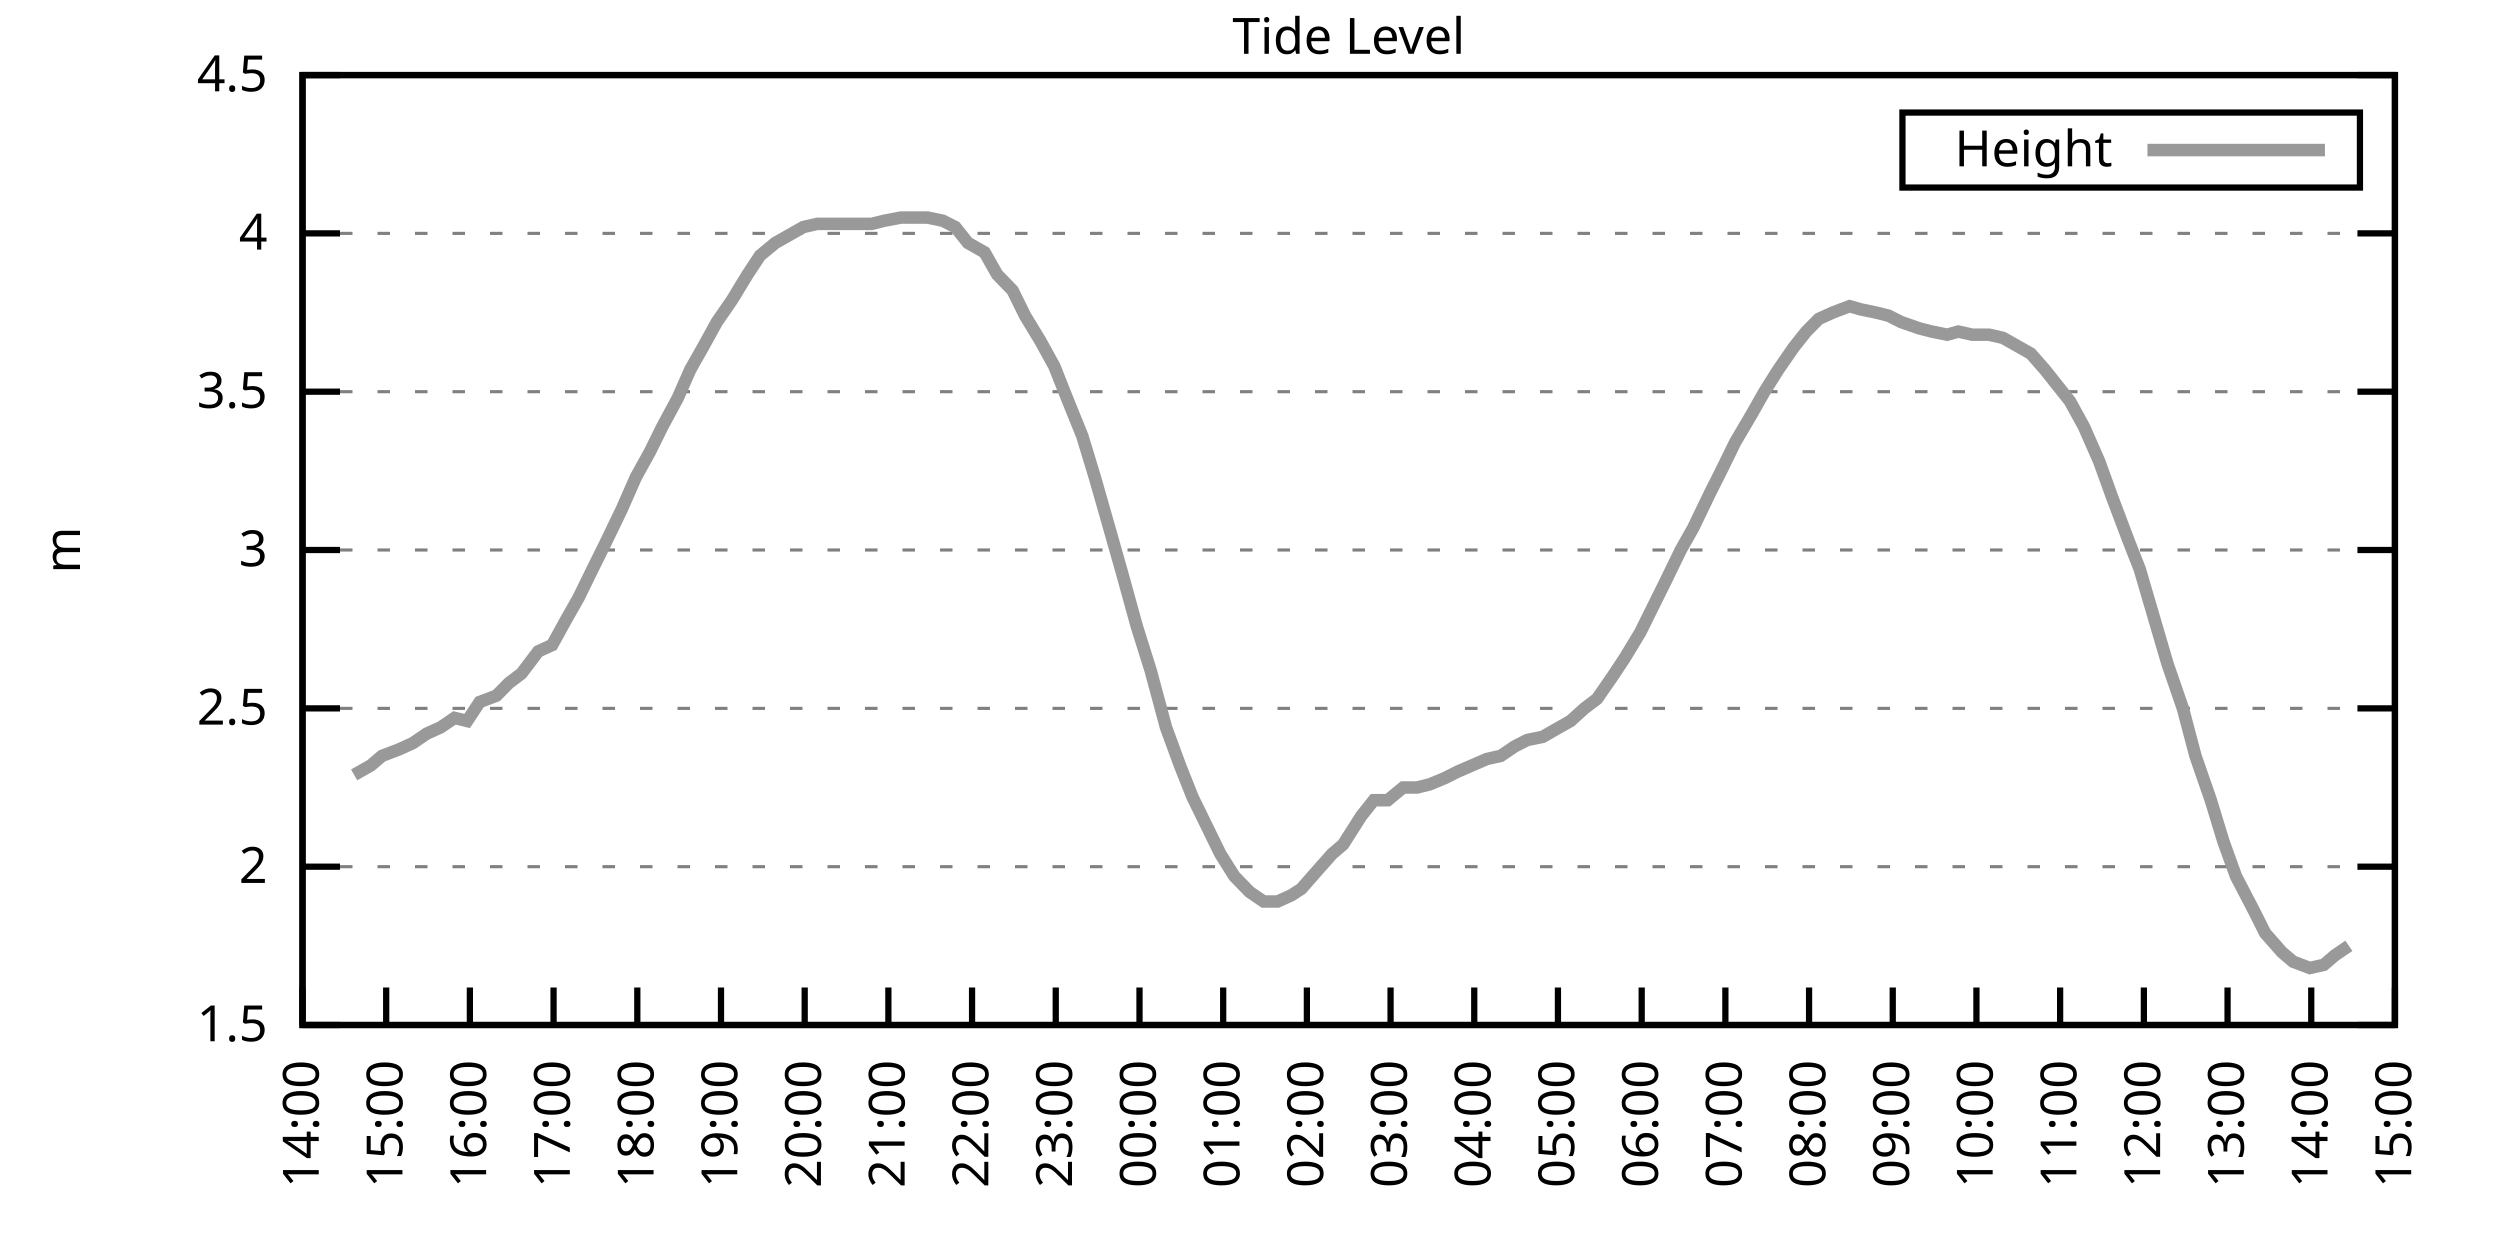
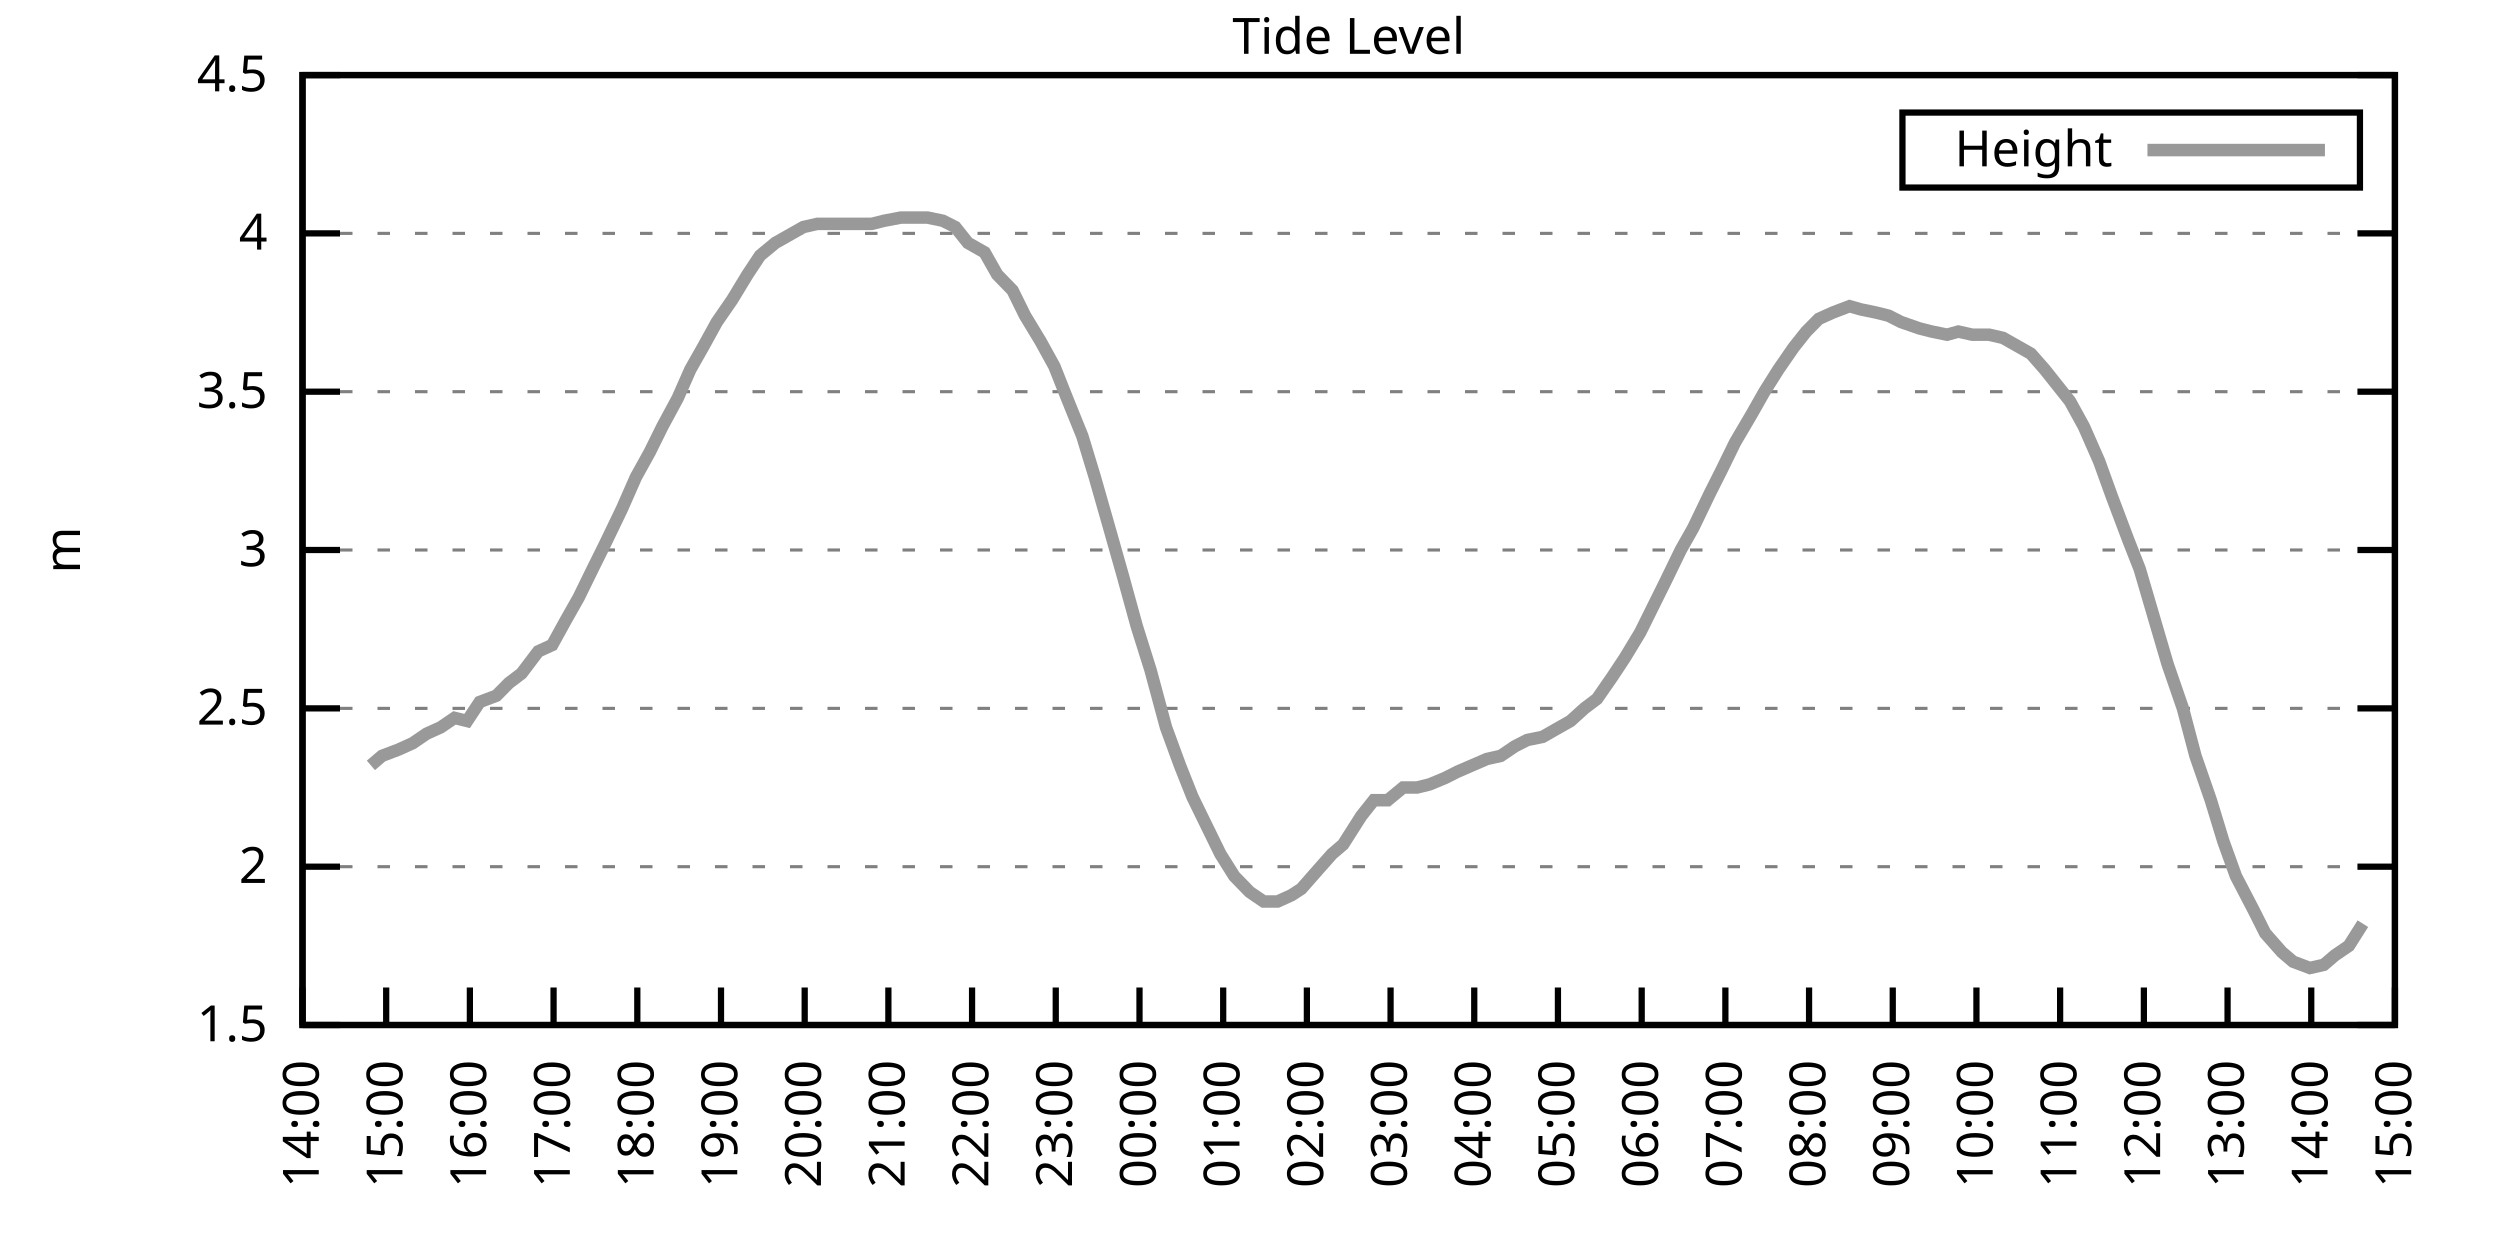
<svg xmlns="http://www.w3.org/2000/svg" xmlns:xlink="http://www.w3.org/1999/xlink" width="400" height="200" viewBox="0 0 400 200">
  <g id="gnuplot_canvas">
    <rect x="0" y="0" width="400" height="200" fill="none" />
    <defs>
      <circle id="gpDot" r="0.5" stroke-width="0.5" stroke="currentColor" />
      <path id="gpPt0" stroke-width="0.333" stroke="currentColor" d="M-1,0 h2 M0,-1 v2" />
      <path id="gpPt1" stroke-width="0.333" stroke="currentColor" d="M-1,-1 L1,1 M1,-1 L-1,1" />
      <path id="gpPt2" stroke-width="0.333" stroke="currentColor" d="M-1,0 L1,0 M0,-1 L0,1 M-1,-1 L1,1 M-1,1 L1,-1" />
      <rect id="gpPt3" stroke-width="0.333" stroke="currentColor" x="-1" y="-1" width="2" height="2" />
      <rect id="gpPt4" stroke-width="0.333" stroke="currentColor" fill="currentColor" x="-1" y="-1" width="2" height="2" />
      <circle id="gpPt5" stroke-width="0.333" stroke="currentColor" cx="0" cy="0" r="1" />
      <use xlink:href="#gpPt5" id="gpPt6" fill="currentColor" stroke="none" />
      <path id="gpPt7" stroke-width="0.333" stroke="currentColor" d="M0,-1.33 L-1.33,0.67 L1.33,0.67 z" />
      <use xlink:href="#gpPt7" id="gpPt8" fill="currentColor" stroke="none" />
      <use xlink:href="#gpPt7" id="gpPt9" stroke="currentColor" transform="rotate(180)" />
      <use xlink:href="#gpPt9" id="gpPt10" fill="currentColor" stroke="none" />
      <use xlink:href="#gpPt3" id="gpPt11" stroke="currentColor" transform="rotate(45)" />
      <use xlink:href="#gpPt11" id="gpPt12" fill="currentColor" stroke="none" />
      <path id="gpPt13" stroke-width="0.333" stroke="currentColor" d="M0,1.330 L1.265,0.411 L0.782,-1.067 L-0.782,-1.076 L-1.265,0.411 z" />
      <use xlink:href="#gpPt13" id="gpPt14" fill="currentColor" stroke="none" />
      <filter id="textbox" filterUnits="objectBoundingBox" x="0" y="0" height="1" width="1">
        <feFlood flood-color="white" flood-opacity="1" result="bgnd" />
        <feComposite in="SourceGraphic" in2="bgnd" operator="atop" />
      </filter>
      <filter id="greybox" filterUnits="objectBoundingBox" x="0" y="0" height="1" width="1">
        <feFlood flood-color="lightgrey" flood-opacity="1" result="grey" />
        <feComposite in="SourceGraphic" in2="grey" operator="atop" />
      </filter>
    </defs>
    <g fill="none" color="white" stroke="currentColor" stroke-width="1.00" stroke-linecap="butt" stroke-linejoin="miter">
</g>
    <g fill="none" color="black" stroke="currentColor" stroke-width="1.00" stroke-linecap="butt" stroke-linejoin="miter">
      <g stroke="none" shape-rendering="crispEdges">
        <polygon fill="rgb(255, 255, 255)" points="48.40,164.00 383.18,164.00 383.18,12.02 48.40,12.02 " />
      </g>
    </g>
    <g fill="none" color="black" stroke="currentColor" stroke-width="1.00" stroke-linecap="butt" stroke-linejoin="miter">
</g>
    <g fill="none" color="black" stroke="black" stroke-width="0.50" stroke-linecap="butt" stroke-linejoin="miter">
</g>
    <g fill="none" color="gray" stroke="currentColor" stroke-width="0.50" stroke-linecap="butt" stroke-linejoin="miter">
      <path stroke="gray" stroke-dasharray="2,4" class="gridline" d="M48.40,164.00 L383.19,164.00  " />
    </g>
    <g fill="none" color="gray" stroke="gray" stroke-width="1.00" stroke-linecap="butt" stroke-linejoin="miter">
</g>
    <g fill="none" color="black" stroke="currentColor" stroke-width="1.00" stroke-linecap="butt" stroke-linejoin="miter">
      <path stroke="black" d="M48.40,164.00 L54.40,164.00 M383.19,164.00 L377.19,164.00  " />
      <g transform="translate(42.80,166.60)" stroke="none" fill="black" font-family="Sans" font-size="8.00" text-anchor="end">
        <text>
          <tspan font-family="Sans"> 1.5</tspan>
        </text>
      </g>
    </g>
    <g fill="none" color="black" stroke="currentColor" stroke-width="1.00" stroke-linecap="butt" stroke-linejoin="miter">
</g>
    <g fill="none" color="black" stroke="black" stroke-width="0.50" stroke-linecap="butt" stroke-linejoin="miter">
</g>
    <g fill="none" color="gray" stroke="currentColor" stroke-width="0.50" stroke-linecap="butt" stroke-linejoin="miter">
      <path stroke="gray" stroke-dasharray="2,4" class="gridline" d="M48.40,138.67 L383.19,138.67  " />
    </g>
    <g fill="none" color="gray" stroke="gray" stroke-width="1.00" stroke-linecap="butt" stroke-linejoin="miter">
</g>
    <g fill="none" color="black" stroke="currentColor" stroke-width="1.00" stroke-linecap="butt" stroke-linejoin="miter">
      <path stroke="black" d="M48.40,138.67 L54.40,138.67 M383.19,138.67 L377.19,138.67  " />
      <g transform="translate(42.80,141.27)" stroke="none" fill="black" font-family="Sans" font-size="8.00" text-anchor="end">
        <text>
          <tspan font-family="Sans"> 2</tspan>
        </text>
      </g>
    </g>
    <g fill="none" color="black" stroke="currentColor" stroke-width="1.00" stroke-linecap="butt" stroke-linejoin="miter">
</g>
    <g fill="none" color="black" stroke="black" stroke-width="0.50" stroke-linecap="butt" stroke-linejoin="miter">
</g>
    <g fill="none" color="gray" stroke="currentColor" stroke-width="0.50" stroke-linecap="butt" stroke-linejoin="miter">
      <path stroke="gray" stroke-dasharray="2,4" class="gridline" d="M48.40,113.34 L383.19,113.34  " />
    </g>
    <g fill="none" color="gray" stroke="gray" stroke-width="1.00" stroke-linecap="butt" stroke-linejoin="miter">
</g>
    <g fill="none" color="black" stroke="currentColor" stroke-width="1.00" stroke-linecap="butt" stroke-linejoin="miter">
      <path stroke="black" d="M48.40,113.34 L54.40,113.34 M383.19,113.34 L377.19,113.34  " />
      <g transform="translate(42.80,115.94)" stroke="none" fill="black" font-family="Sans" font-size="8.00" text-anchor="end">
        <text>
          <tspan font-family="Sans"> 2.5</tspan>
        </text>
      </g>
    </g>
    <g fill="none" color="black" stroke="currentColor" stroke-width="1.00" stroke-linecap="butt" stroke-linejoin="miter">
</g>
    <g fill="none" color="black" stroke="black" stroke-width="0.50" stroke-linecap="butt" stroke-linejoin="miter">
</g>
    <g fill="none" color="gray" stroke="currentColor" stroke-width="0.50" stroke-linecap="butt" stroke-linejoin="miter">
      <path stroke="gray" stroke-dasharray="2,4" class="gridline" d="M48.40,88.00 L383.19,88.00  " />
    </g>
    <g fill="none" color="gray" stroke="gray" stroke-width="1.00" stroke-linecap="butt" stroke-linejoin="miter">
</g>
    <g fill="none" color="black" stroke="currentColor" stroke-width="1.00" stroke-linecap="butt" stroke-linejoin="miter">
      <path stroke="black" d="M48.40,88.00 L54.40,88.00 M383.19,88.00 L377.19,88.00  " />
      <g transform="translate(42.80,90.60)" stroke="none" fill="black" font-family="Sans" font-size="8.00" text-anchor="end">
        <text>
          <tspan font-family="Sans"> 3</tspan>
        </text>
      </g>
    </g>
    <g fill="none" color="black" stroke="currentColor" stroke-width="1.00" stroke-linecap="butt" stroke-linejoin="miter">
</g>
    <g fill="none" color="black" stroke="black" stroke-width="0.50" stroke-linecap="butt" stroke-linejoin="miter">
</g>
    <g fill="none" color="gray" stroke="currentColor" stroke-width="0.50" stroke-linecap="butt" stroke-linejoin="miter">
      <path stroke="gray" stroke-dasharray="2,4" class="gridline" d="M48.40,62.67 L383.19,62.67  " />
    </g>
    <g fill="none" color="gray" stroke="gray" stroke-width="1.00" stroke-linecap="butt" stroke-linejoin="miter">
</g>
    <g fill="none" color="black" stroke="currentColor" stroke-width="1.00" stroke-linecap="butt" stroke-linejoin="miter">
      <path stroke="black" d="M48.40,62.67 L54.40,62.67 M383.19,62.67 L377.19,62.67  " />
      <g transform="translate(42.80,65.27)" stroke="none" fill="black" font-family="Sans" font-size="8.00" text-anchor="end">
        <text>
          <tspan font-family="Sans"> 3.5</tspan>
        </text>
      </g>
    </g>
    <g fill="none" color="black" stroke="currentColor" stroke-width="1.00" stroke-linecap="butt" stroke-linejoin="miter">
</g>
    <g fill="none" color="black" stroke="black" stroke-width="0.50" stroke-linecap="butt" stroke-linejoin="miter">
</g>
    <g fill="none" color="gray" stroke="currentColor" stroke-width="0.50" stroke-linecap="butt" stroke-linejoin="miter">
      <path stroke="gray" stroke-dasharray="2,4" class="gridline" d="M48.40,37.34 L383.19,37.34  " />
    </g>
    <g fill="none" color="gray" stroke="gray" stroke-width="1.00" stroke-linecap="butt" stroke-linejoin="miter">
</g>
    <g fill="none" color="black" stroke="currentColor" stroke-width="1.00" stroke-linecap="butt" stroke-linejoin="miter">
      <path stroke="black" d="M48.40,37.34 L54.40,37.34 M383.19,37.34 L377.19,37.34  " />
      <g transform="translate(42.80,39.94)" stroke="none" fill="black" font-family="Sans" font-size="8.00" text-anchor="end">
        <text>
          <tspan font-family="Sans"> 4</tspan>
        </text>
      </g>
    </g>
    <g fill="none" color="black" stroke="currentColor" stroke-width="1.00" stroke-linecap="butt" stroke-linejoin="miter">
</g>
    <g fill="none" color="black" stroke="black" stroke-width="0.50" stroke-linecap="butt" stroke-linejoin="miter">
</g>
    <g fill="none" color="gray" stroke="currentColor" stroke-width="0.50" stroke-linecap="butt" stroke-linejoin="miter">
      <path stroke="gray" stroke-dasharray="2,4" class="gridline" d="M48.40,12.01 L383.19,12.01  " />
    </g>
    <g fill="none" color="gray" stroke="gray" stroke-width="1.00" stroke-linecap="butt" stroke-linejoin="miter">
</g>
    <g fill="none" color="black" stroke="currentColor" stroke-width="1.00" stroke-linecap="butt" stroke-linejoin="miter">
      <path stroke="black" d="M48.40,12.01 L54.40,12.01 M383.19,12.01 L377.19,12.01  " />
      <g transform="translate(42.80,14.61)" stroke="none" fill="black" font-family="Sans" font-size="8.00" text-anchor="end">
        <text>
          <tspan font-family="Sans"> 4.5</tspan>
        </text>
      </g>
    </g>
    <g fill="none" color="black" stroke="currentColor" stroke-width="1.00" stroke-linecap="butt" stroke-linejoin="miter">
      <path stroke="black" d="M48.40,164.00 L48.40,158.00  " />
      <g transform="translate(51.00,169.60) rotate(270.00)" stroke="none" fill="black" font-family="Sans" font-size="8.00" text-anchor="end">
        <text>
          <tspan font-family="Sans">14:00</tspan>
        </text>
      </g>
    </g>
    <g fill="none" color="black" stroke="currentColor" stroke-width="1.00" stroke-linecap="butt" stroke-linejoin="miter">
      <path stroke="black" d="M61.79,164.00 L61.79,158.00  " />
      <g transform="translate(64.39,169.60) rotate(270.00)" stroke="none" fill="black" font-family="Sans" font-size="8.00" text-anchor="end">
        <text>
          <tspan font-family="Sans">15:00</tspan>
        </text>
      </g>
    </g>
    <g fill="none" color="black" stroke="currentColor" stroke-width="1.00" stroke-linecap="butt" stroke-linejoin="miter">
      <path stroke="black" d="M75.18,164.00 L75.18,158.00  " />
      <g transform="translate(77.78,169.60) rotate(270.00)" stroke="none" fill="black" font-family="Sans" font-size="8.00" text-anchor="end">
        <text>
          <tspan font-family="Sans">16:00</tspan>
        </text>
      </g>
    </g>
    <g fill="none" color="black" stroke="currentColor" stroke-width="1.00" stroke-linecap="butt" stroke-linejoin="miter">
      <path stroke="black" d="M88.57,164.00 L88.57,158.00  " />
      <g transform="translate(91.17,169.60) rotate(270.00)" stroke="none" fill="black" font-family="Sans" font-size="8.00" text-anchor="end">
        <text>
          <tspan font-family="Sans">17:00</tspan>
        </text>
      </g>
    </g>
    <g fill="none" color="black" stroke="currentColor" stroke-width="1.00" stroke-linecap="butt" stroke-linejoin="miter">
      <path stroke="black" d="M101.97,164.00 L101.97,158.00  " />
      <g transform="translate(104.57,169.60) rotate(270.00)" stroke="none" fill="black" font-family="Sans" font-size="8.00" text-anchor="end">
        <text>
          <tspan font-family="Sans">18:00</tspan>
        </text>
      </g>
    </g>
    <g fill="none" color="black" stroke="currentColor" stroke-width="1.00" stroke-linecap="butt" stroke-linejoin="miter">
      <path stroke="black" d="M115.36,164.00 L115.36,158.00  " />
      <g transform="translate(117.96,169.60) rotate(270.00)" stroke="none" fill="black" font-family="Sans" font-size="8.00" text-anchor="end">
        <text>
          <tspan font-family="Sans">19:00</tspan>
        </text>
      </g>
    </g>
    <g fill="none" color="black" stroke="currentColor" stroke-width="1.00" stroke-linecap="butt" stroke-linejoin="miter">
      <path stroke="black" d="M128.75,164.00 L128.75,158.00  " />
      <g transform="translate(131.35,169.60) rotate(270.00)" stroke="none" fill="black" font-family="Sans" font-size="8.00" text-anchor="end">
        <text>
          <tspan font-family="Sans">20:00</tspan>
        </text>
      </g>
    </g>
    <g fill="none" color="black" stroke="currentColor" stroke-width="1.00" stroke-linecap="butt" stroke-linejoin="miter">
      <path stroke="black" d="M142.14,164.00 L142.14,158.00  " />
      <g transform="translate(144.74,169.60) rotate(270.00)" stroke="none" fill="black" font-family="Sans" font-size="8.00" text-anchor="end">
        <text>
          <tspan font-family="Sans">21:00</tspan>
        </text>
      </g>
    </g>
    <g fill="none" color="black" stroke="currentColor" stroke-width="1.00" stroke-linecap="butt" stroke-linejoin="miter">
      <path stroke="black" d="M155.53,164.00 L155.53,158.00  " />
      <g transform="translate(158.13,169.60) rotate(270.00)" stroke="none" fill="black" font-family="Sans" font-size="8.00" text-anchor="end">
        <text>
          <tspan font-family="Sans">22:00</tspan>
        </text>
      </g>
    </g>
    <g fill="none" color="black" stroke="currentColor" stroke-width="1.00" stroke-linecap="butt" stroke-linejoin="miter">
      <path stroke="black" d="M168.92,164.00 L168.92,158.00  " />
      <g transform="translate(171.52,169.60) rotate(270.00)" stroke="none" fill="black" font-family="Sans" font-size="8.00" text-anchor="end">
        <text>
          <tspan font-family="Sans">23:00</tspan>
        </text>
      </g>
    </g>
    <g fill="none" color="black" stroke="currentColor" stroke-width="1.00" stroke-linecap="butt" stroke-linejoin="miter">
      <path stroke="black" d="M182.32,164.00 L182.32,158.00  " />
      <g transform="translate(184.92,169.60) rotate(270.00)" stroke="none" fill="black" font-family="Sans" font-size="8.00" text-anchor="end">
        <text>
          <tspan font-family="Sans">00:00</tspan>
        </text>
      </g>
    </g>
    <g fill="none" color="black" stroke="currentColor" stroke-width="1.00" stroke-linecap="butt" stroke-linejoin="miter">
      <path stroke="black" d="M195.71,164.00 L195.71,158.00  " />
      <g transform="translate(198.31,169.60) rotate(270.00)" stroke="none" fill="black" font-family="Sans" font-size="8.00" text-anchor="end">
        <text>
          <tspan font-family="Sans">01:00</tspan>
        </text>
      </g>
    </g>
    <g fill="none" color="black" stroke="currentColor" stroke-width="1.00" stroke-linecap="butt" stroke-linejoin="miter">
      <path stroke="black" d="M209.10,164.00 L209.10,158.00  " />
      <g transform="translate(211.70,169.60) rotate(270.00)" stroke="none" fill="black" font-family="Sans" font-size="8.00" text-anchor="end">
        <text>
          <tspan font-family="Sans">02:00</tspan>
        </text>
      </g>
    </g>
    <g fill="none" color="black" stroke="currentColor" stroke-width="1.00" stroke-linecap="butt" stroke-linejoin="miter">
      <path stroke="black" d="M222.49,164.00 L222.49,158.00  " />
      <g transform="translate(225.09,169.60) rotate(270.00)" stroke="none" fill="black" font-family="Sans" font-size="8.00" text-anchor="end">
        <text>
          <tspan font-family="Sans">03:00</tspan>
        </text>
      </g>
    </g>
    <g fill="none" color="black" stroke="currentColor" stroke-width="1.00" stroke-linecap="butt" stroke-linejoin="miter">
      <path stroke="black" d="M235.88,164.00 L235.88,158.00  " />
      <g transform="translate(238.48,169.60) rotate(270.00)" stroke="none" fill="black" font-family="Sans" font-size="8.00" text-anchor="end">
        <text>
          <tspan font-family="Sans">04:00</tspan>
        </text>
      </g>
    </g>
    <g fill="none" color="black" stroke="currentColor" stroke-width="1.00" stroke-linecap="butt" stroke-linejoin="miter">
      <path stroke="black" d="M249.27,164.00 L249.27,158.00  " />
      <g transform="translate(251.87,169.60) rotate(270.00)" stroke="none" fill="black" font-family="Sans" font-size="8.00" text-anchor="end">
        <text>
          <tspan font-family="Sans">05:00</tspan>
        </text>
      </g>
    </g>
    <g fill="none" color="black" stroke="currentColor" stroke-width="1.00" stroke-linecap="butt" stroke-linejoin="miter">
      <path stroke="black" d="M262.67,164.00 L262.67,158.00  " />
      <g transform="translate(265.27,169.60) rotate(270.00)" stroke="none" fill="black" font-family="Sans" font-size="8.00" text-anchor="end">
        <text>
          <tspan font-family="Sans">06:00</tspan>
        </text>
      </g>
    </g>
    <g fill="none" color="black" stroke="currentColor" stroke-width="1.00" stroke-linecap="butt" stroke-linejoin="miter">
      <path stroke="black" d="M276.06,164.00 L276.06,158.00  " />
      <g transform="translate(278.66,169.60) rotate(270.00)" stroke="none" fill="black" font-family="Sans" font-size="8.00" text-anchor="end">
        <text>
          <tspan font-family="Sans">07:00</tspan>
        </text>
      </g>
    </g>
    <g fill="none" color="black" stroke="currentColor" stroke-width="1.00" stroke-linecap="butt" stroke-linejoin="miter">
      <path stroke="black" d="M289.45,164.00 L289.45,158.00  " />
      <g transform="translate(292.05,169.60) rotate(270.00)" stroke="none" fill="black" font-family="Sans" font-size="8.00" text-anchor="end">
        <text>
          <tspan font-family="Sans">08:00</tspan>
        </text>
      </g>
    </g>
    <g fill="none" color="black" stroke="currentColor" stroke-width="1.00" stroke-linecap="butt" stroke-linejoin="miter">
      <path stroke="black" d="M302.84,164.00 L302.84,158.00  " />
      <g transform="translate(305.44,169.60) rotate(270.00)" stroke="none" fill="black" font-family="Sans" font-size="8.00" text-anchor="end">
        <text>
          <tspan font-family="Sans">09:00</tspan>
        </text>
      </g>
    </g>
    <g fill="none" color="black" stroke="currentColor" stroke-width="1.00" stroke-linecap="butt" stroke-linejoin="miter">
      <path stroke="black" d="M316.23,164.00 L316.23,158.00  " />
      <g transform="translate(318.83,169.60) rotate(270.00)" stroke="none" fill="black" font-family="Sans" font-size="8.00" text-anchor="end">
        <text>
          <tspan font-family="Sans">10:00</tspan>
        </text>
      </g>
    </g>
    <g fill="none" color="black" stroke="currentColor" stroke-width="1.00" stroke-linecap="butt" stroke-linejoin="miter">
      <path stroke="black" d="M329.62,164.00 L329.62,158.00  " />
      <g transform="translate(332.22,169.60) rotate(270.00)" stroke="none" fill="black" font-family="Sans" font-size="8.00" text-anchor="end">
        <text>
          <tspan font-family="Sans">11:00</tspan>
        </text>
      </g>
    </g>
    <g fill="none" color="black" stroke="currentColor" stroke-width="1.00" stroke-linecap="butt" stroke-linejoin="miter">
      <path stroke="black" d="M343.02,164.00 L343.02,158.00  " />
      <g transform="translate(345.62,169.60) rotate(270.00)" stroke="none" fill="black" font-family="Sans" font-size="8.00" text-anchor="end">
        <text>
          <tspan font-family="Sans">12:00</tspan>
        </text>
      </g>
    </g>
    <g fill="none" color="black" stroke="currentColor" stroke-width="1.00" stroke-linecap="butt" stroke-linejoin="miter">
      <path stroke="black" d="M356.41,164.00 L356.41,158.00  " />
      <g transform="translate(359.01,169.60) rotate(270.00)" stroke="none" fill="black" font-family="Sans" font-size="8.00" text-anchor="end">
        <text>
          <tspan font-family="Sans">13:00</tspan>
        </text>
      </g>
    </g>
    <g fill="none" color="black" stroke="currentColor" stroke-width="1.00" stroke-linecap="butt" stroke-linejoin="miter">
      <path stroke="black" d="M369.80,164.00 L369.80,158.00  " />
      <g transform="translate(372.40,169.60) rotate(270.00)" stroke="none" fill="black" font-family="Sans" font-size="8.00" text-anchor="end">
        <text>
          <tspan font-family="Sans">14:00</tspan>
        </text>
      </g>
    </g>
    <g fill="none" color="black" stroke="currentColor" stroke-width="1.00" stroke-linecap="butt" stroke-linejoin="miter">
      <path stroke="black" d="M383.19,164.00 L383.19,158.00  " />
      <g transform="translate(385.79,169.60) rotate(270.00)" stroke="none" fill="black" font-family="Sans" font-size="8.00" text-anchor="end">
        <text>
          <tspan font-family="Sans">15:00</tspan>
        </text>
      </g>
    </g>
    <g fill="none" color="black" stroke="currentColor" stroke-width="1.00" stroke-linecap="butt" stroke-linejoin="miter">
</g>
    <g fill="none" color="black" stroke="currentColor" stroke-width="1.00" stroke-linecap="butt" stroke-linejoin="miter">
      <path stroke="black" d="M48.40,12.01 L48.40,164.00 L383.19,164.00 L383.19,12.01 L48.40,12.01 Z  " />
    </g>
    <g fill="none" color="black" stroke="currentColor" stroke-width="1.00" stroke-linecap="butt" stroke-linejoin="miter">
</g>
    <g fill="none" color="black" stroke="currentColor" stroke-width="1.00" stroke-linecap="butt" stroke-linejoin="miter">
      <path stroke="black" d="M304.39,30.01 L304.39,18.01 L377.59,18.01 L377.59,30.01 L304.39,30.01 Z  " />
    </g>
    <g id="Tide_level_plot_1">
      <g fill="none" color="white" stroke="black" stroke-width="2.00" stroke-linecap="butt" stroke-linejoin="miter">
</g>
      <g fill="none" color="black" stroke="currentColor" stroke-width="2.00" stroke-linecap="butt" stroke-linejoin="miter">
        <g transform="translate(337.99,26.61)" stroke="none" fill="black" font-family="Sans" font-size="8.00" text-anchor="end">
          <text>
            <tspan font-family="Sans">Height</tspan>
          </text>
        </g>
      </g>
      <g fill="none" color="black" stroke="currentColor" stroke-width="2.00" stroke-linecap="butt" stroke-linejoin="miter">
-         <path stroke="rgb(153, 153, 153)" d="M343.59,24.01 L371.99,24.01 M56.66,123.98 L59.34,122.46 L61.12,120.94 L63.80,119.92 L66.03,118.91 L68.26,117.39   L70.50,116.38 L72.73,114.86 L74.74,115.36 L76.75,112.32 L79.42,111.31 L81.43,109.28 L83.44,107.76 L86.12,104.22   L88.35,103.20 L90.58,99.15 L92.59,95.60 L94.82,91.04 L96.83,86.99 L99.51,81.42 L101.74,76.35 L103.98,72.30   L105.98,68.25 L108.44,63.69 L110.45,59.13 L112.46,55.58 L114.69,51.53 L117.14,47.98 L119.60,43.93 L121.61,40.89   L124.06,38.86 L125.85,37.85 L128.53,36.33 L130.76,35.82 L132.77,35.82 L135.22,35.82 L137.45,35.82 L139.46,35.82   L141.47,35.32 L144.15,34.81 L146.16,34.81 L148.39,34.81 L150.85,35.32 L152.85,36.33 L154.86,38.86 L157.54,40.38   L159.55,43.93 L162.01,46.46 L164.01,50.51 L166.47,54.57 L168.70,58.62 L170.71,63.69 L173.17,69.77 L175.17,76.35   L177.63,84.97 L179.64,92.06 L181.87,100.16 L184.10,107.26 L186.56,116.38 L188.79,122.46 L190.80,127.52 L195.26,136.64   L197.49,140.19 L199.95,142.72 L202.18,144.24 L204.41,144.24 L206.64,143.23 L208.21,142.21 L210.88,139.17 L213.12,136.64   L214.90,135.12 L217.80,130.56 L219.81,128.03 L222.04,128.03 L224.50,126.00 L226.73,126.00 L228.74,125.50 L231.20,124.48   L233.20,123.47 L237.89,121.44 L240.12,120.94 L242.36,119.42 L244.36,118.40 L246.82,117.90 L248.60,116.88 L251.28,115.36   L253.51,113.34 L255.52,111.82 L257.98,108.27 L259.99,105.23 L262.44,101.18 L264.45,97.12 L266.46,93.07 L268.92,88.00   L270.92,84.46 L273.60,78.89 L275.39,75.34 L277.62,70.78 L280.30,66.22 L282.31,62.67 L284.54,59.13 L286.99,55.58   L289.00,53.05 L291.01,51.02 L293.24,50.01 L295.92,48.99 L297.71,49.50 L300.16,50.01 L302.17,50.51 L304.18,51.53   L307.08,52.54 L309.09,53.05 L311.54,53.55 L313.33,53.05 L315.56,53.55 L318.24,53.55 L320.47,54.06 L322.26,55.07   L324.94,56.59 L327.17,59.13 L329.18,61.66 L331.19,64.19 L333.42,68.25 L335.87,73.82 L337.88,79.39 L340.56,86.49   L342.35,91.04 L344.58,98.64 L346.81,106.24 L349.26,113.34 L351.27,120.94 L353.73,128.03 L355.74,134.62 L357.75,140.19   L360.65,145.76 L362.43,149.31 L365.11,152.35 L366.90,153.87 L369.58,154.88 L371.81,154.37 L373.59,152.85 L375.82,151.33    " />
+         <path stroke="rgb(153, 153, 153)" d="M343.59,24.01 L371.99,24.01 M59.34,122.46 L61.12,120.94 L63.80,119.92 L66.03,118.91 L68.26,117.39 L70.50,116.38   L72.73,114.86 L74.74,115.36 L76.75,112.32 L79.42,111.31 L81.43,109.28 L83.44,107.76 L86.12,104.22 L88.35,103.20   L90.58,99.15 L92.59,95.60 L94.82,91.04 L96.83,86.99 L99.51,81.42 L101.74,76.35 L103.98,72.30 L105.98,68.25   L108.44,63.69 L110.45,59.13 L112.46,55.58 L114.69,51.53 L117.14,47.98 L119.60,43.93 L121.61,40.89 L124.06,38.86   L125.85,37.85 L128.53,36.33 L130.76,35.82 L132.77,35.82 L135.22,35.82 L137.45,35.82 L139.46,35.82 L141.47,35.32   L144.15,34.81 L146.16,34.81 L148.39,34.81 L150.85,35.32 L152.85,36.33 L154.86,38.86 L157.54,40.38 L159.55,43.93   L162.01,46.46 L164.01,50.51 L166.47,54.57 L168.70,58.62 L170.71,63.69 L173.17,69.77 L175.17,76.35 L177.63,84.97   L179.64,92.06 L181.87,100.16 L184.10,107.26 L186.56,116.38 L188.79,122.46 L190.80,127.52 L195.26,136.64 L197.49,140.19   L199.95,142.72 L202.18,144.24 L204.41,144.24 L206.64,143.23 L208.21,142.21 L210.88,139.17 L213.12,136.64 L214.90,135.12   L217.80,130.56 L219.81,128.03 L222.04,128.03 L224.50,126.00 L226.73,126.00 L228.74,125.50 L231.20,124.48 L233.20,123.47   L237.89,121.44 L240.12,120.94 L242.36,119.42 L244.36,118.40 L246.82,117.90 L248.60,116.88 L251.28,115.36 L253.51,113.34   L255.52,111.82 L257.98,108.27 L259.99,105.23 L262.44,101.18 L264.45,97.12 L266.46,93.07 L268.92,88.00 L270.92,84.46   L273.60,78.89 L275.39,75.34 L277.62,70.78 L280.30,66.22 L282.31,62.67 L284.54,59.13 L286.99,55.58 L289.00,53.05   L291.01,51.02 L293.24,50.01 L295.92,48.99 L297.71,49.50 L300.16,50.01 L302.17,50.51 L304.18,51.53 L307.08,52.54   L309.09,53.05 L311.54,53.55 L313.33,53.05 L315.56,53.55 L318.24,53.55 L320.47,54.06 L322.26,55.07 L324.94,56.59   L327.17,59.13 L329.18,61.66 L331.19,64.19 L333.42,68.25 L335.87,73.82 L337.88,79.39 L340.56,86.49 L342.35,91.04   L344.58,98.64 L346.81,106.24 L349.26,113.34 L351.27,120.94 L353.73,128.03 L355.74,134.62 L357.75,140.19 L360.65,145.76   L362.43,149.31 L365.11,152.35 L366.90,153.87 L369.58,154.88 L371.81,154.37 L373.59,152.85 L375.82,151.33 L378.06,147.79    " />
      </g>
    </g>
    <g fill="none" color="black" stroke="currentColor" stroke-width="2.00" stroke-linecap="butt" stroke-linejoin="miter">
</g>
    <g fill="none" color="black" stroke="black" stroke-width="1.00" stroke-linecap="butt" stroke-linejoin="miter">
</g>
    <g fill="none" color="black" stroke="currentColor" stroke-width="1.00" stroke-linecap="butt" stroke-linejoin="miter">
      <path stroke="black" d="M48.40,12.01 L48.40,164.00 L383.19,164.00 L383.19,12.01 L48.40,12.01 Z  " />
      <g transform="translate(12.80,88.01) rotate(270.00)" stroke="none" fill="black" font-family="Sans" font-size="8.00" text-anchor="middle">
        <text>
          <tspan font-family="Sans">m</tspan>
        </text>
      </g>
    </g>
    <g fill="none" color="black" stroke="currentColor" stroke-width="1.00" stroke-linecap="butt" stroke-linejoin="miter">
</g>
    <g fill="none" color="black" stroke="currentColor" stroke-width="1.00" stroke-linecap="butt" stroke-linejoin="miter">
      <g transform="translate(215.79,8.61)" stroke="none" fill="black" font-family="Sans" font-size="8.00" text-anchor="middle">
        <text>
          <tspan font-family="Sans">Tide Level</tspan>
        </text>
      </g>
    </g>
    <g fill="none" color="black" stroke="currentColor" stroke-width="1.00" stroke-linecap="butt" stroke-linejoin="miter">
</g>
  </g>
</svg>
